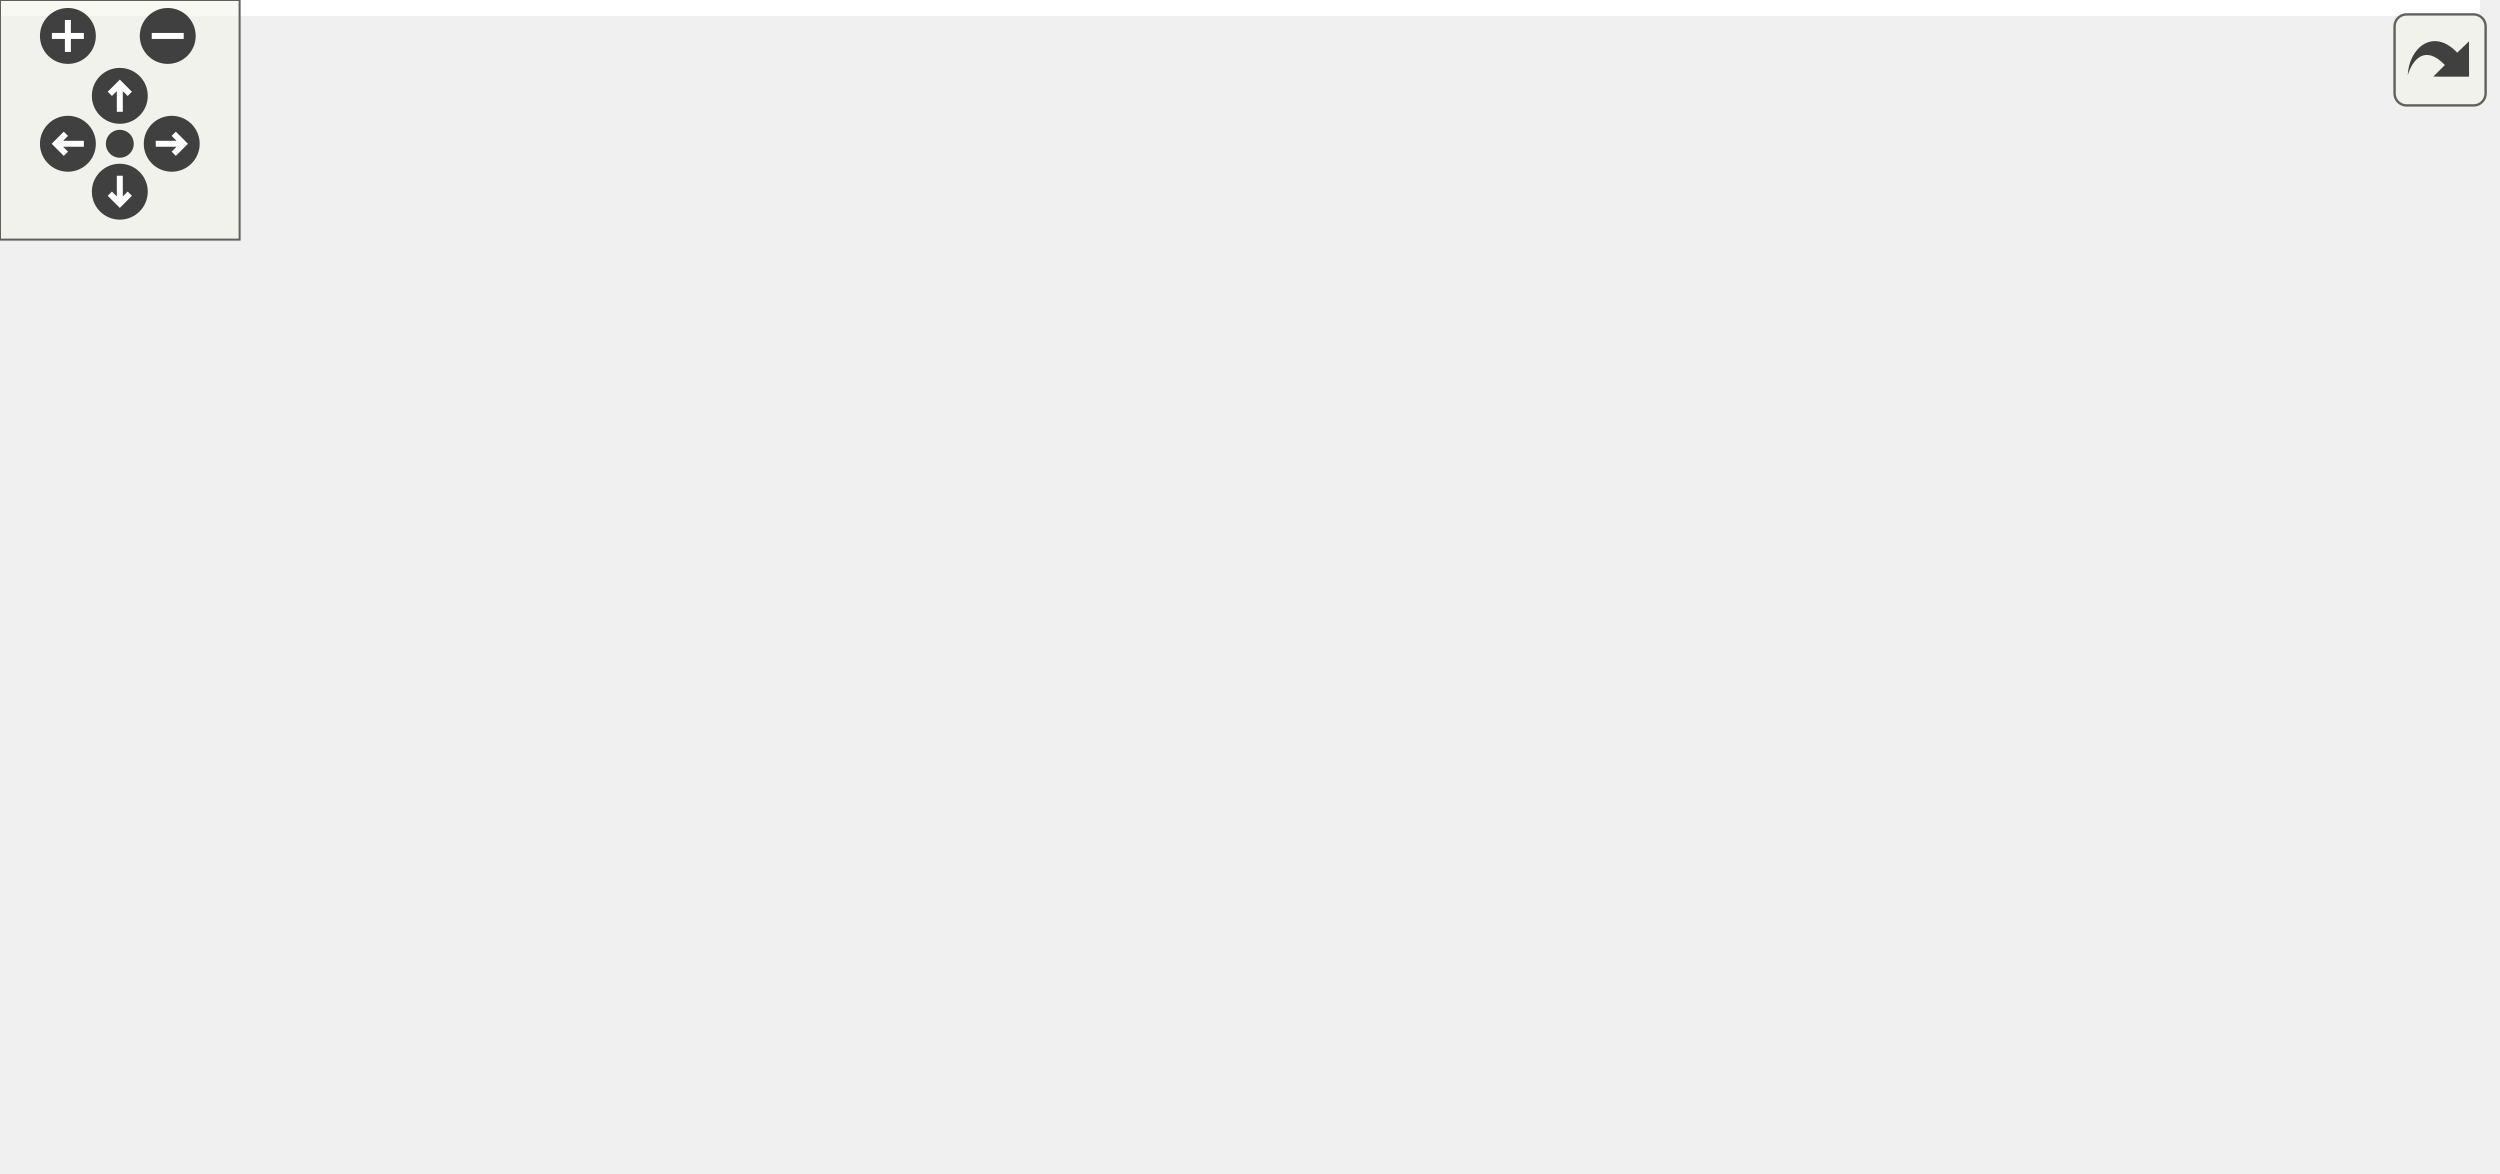
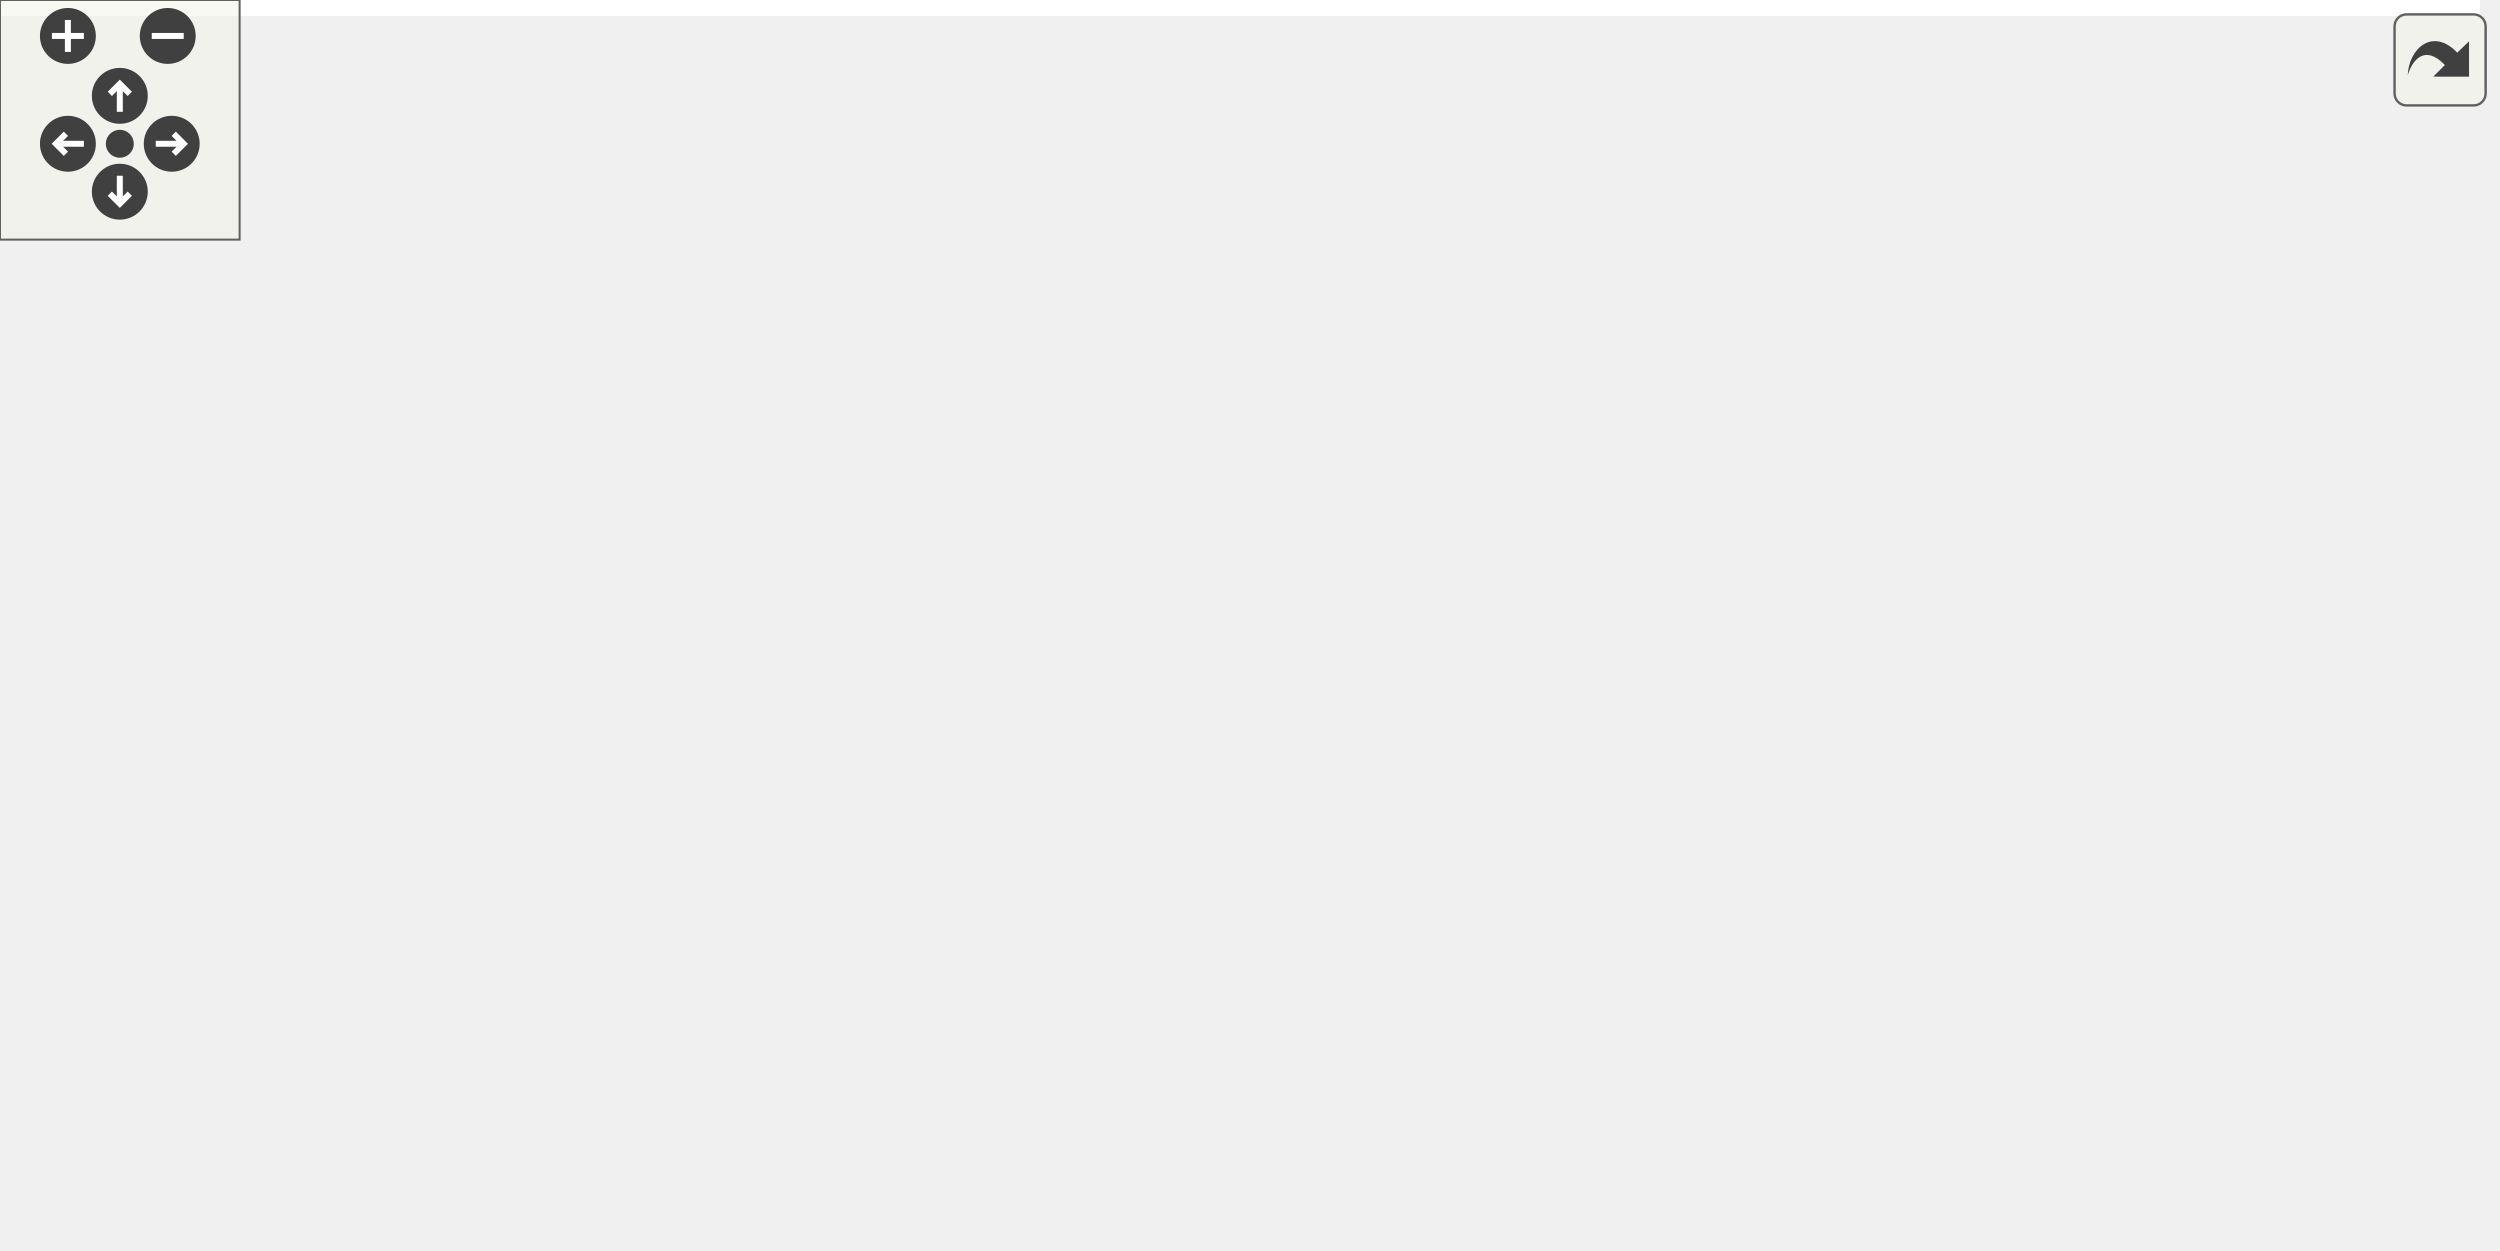
<svg xmlns="http://www.w3.org/2000/svg" xmlns:xlink="http://www.w3.org/1999/xlink" id="main" version="1.1" xml:space="preserve">
  <style type="text/css">
.edge:hover path { stroke: red; }
.edge:hover polygon { stroke: red; fill: red; }
</style>
  <defs>
    <circle id="rim" cx="0" cy="0" r="7" />
    <circle id="rim2" cx="0" cy="0" r="3.5" />
    <g id="zoomPlus">
      <use xlink:href="#rim" fill="#404040">
        <set attributeName="fill" to="#808080" begin="zoomplus.mouseover" end="zoomplus.mouseout" />
      </use>
      <path d="M-4,0h8M0,-4v8" fill="none" stroke="white" stroke-width="1.5" pointer-events="none" />
    </g>
    <g id="zoomMin">
      <use xlink:href="#rim" fill="#404040">
        <set attributeName="fill" to="#808080" begin="zoomminus.mouseover" end="zoomminus.mouseout" />
      </use>
      <path d="M-4,0h8" fill="none" stroke="white" stroke-width="1.5" pointer-events="none" />
    </g>
    <g id="dirArrow">
      <path fill="none" stroke="white" stroke-width="1.5" d="M0,-3.0v7 M-2.5,-0.5L0,-3.0L2.5,-0.5" />
    </g>
    <g id="resetDef">
      <use xlink:href="#rim2" fill="#404040">
        <set attributeName="fill" to="#808080" begin="reset.mouseover" end="reset.mouseout" />
      </use>
    </g>
  </defs>
  <svg id="graph" class="graph">
    <g id="viewport">
-       <polygon fill="white" stroke="transparent" points="-4,4 -4,-233 621,-233 621,4 -4,4" />
+       <polygon fill="white" stroke="transparent" points="-4,4 -4,-252.5 621,-252.5 621,4 -4,4" />
      <g id="node1" class="node">
        <g id="a_node1">
          <a xlink:title=" ">
-             <polygon fill="#bfbfbf" stroke="black" points="0,-124 0,-143 113,-143 113,-124 0,-124" />
-             <text text-anchor="middle" x="56.5" y="-131" font-family="Helvetica,sans-Serif" font-size="10.00">check_saves_finished</text>
+             <polygon fill="#bfbfbf" stroke="black" points="0,-140.5 0,-159.5 113,-159.5 113,-140.5 0,-140.5" />
+             <text text-anchor="middle" x="56.5" y="-147.5" font-family="Helvetica,sans-Serif" font-size="10.00">check_saves_finished</text>
          </a>
        </g>
      </g>
      <g id="edge2" class="edge">
-         <path fill="none" stroke="midnightblue" d="M32.76,-143.26C21.22,-152.07 29.13,-161.5 56.5,-161.5 74.46,-161.5 84.04,-157.44 85.25,-152.15" />
-         <polygon fill="midnightblue" stroke="midnightblue" points="88.19,-150.25 80.24,-143.26 82.09,-153.69 88.19,-150.25" />
+         <path fill="none" stroke="midnightblue" d="M32.76,-159.76C21.22,-168.57 29.13,-178 56.5,-178 74.46,-178 84.04,-173.94 85.25,-168.65" />
+         <polygon fill="midnightblue" stroke="midnightblue" points="88.19,-166.75 80.24,-159.76 82.09,-170.19 88.19,-166.75" />
      </g>
      <g id="node2" class="node">
        <g id="a_node2">
          <a xlink:href="classrare_1_1commands_1_1launcher_1_1_rare_launcher.html#aba14d5c9602de1c5d8094705374a68da" target="_top" xlink:title=" ">
-             <polygon fill="white" stroke="black" points="149,-152 149,-171 272,-171 272,-152 149,-152" />
-             <text text-anchor="middle" x="210.5" y="-159" font-family="Helvetica,sans-Serif" font-size="10.00">__check_saves_finished</text>
+             <polygon fill="white" stroke="black" points="149,-168.5 149,-187.5 272,-187.5 272,-168.5 149,-168.5" />
+             <text text-anchor="middle" x="210.5" y="-175.5" font-family="Helvetica,sans-Serif" font-size="10.00">__check_saves_finished</text>
          </a>
        </g>
      </g>
      <g id="edge1" class="edge">
-         <path fill="none" stroke="midnightblue" d="M109.38,-143.06C121.74,-145.33 135.03,-147.78 147.78,-150.13" />
-         <polygon fill="midnightblue" stroke="midnightblue" points="147.38,-153.62 157.85,-151.99 148.65,-146.73 147.38,-153.62" />
+         <path fill="none" stroke="midnightblue" d="M109.38,-159.56C121.74,-161.83 135.03,-164.28 147.78,-166.63" />
+         <polygon fill="midnightblue" stroke="midnightblue" points="147.38,-170.12 157.85,-168.49 148.65,-163.23 147.38,-170.12" />
      </g>
      <g id="node3" class="node">
        <g id="a_node3">
          <a xlink:href="classrare_1_1commands_1_1launcher_1_1_rare_launcher.html#ad0256d0c2293a5030e42884d8de9484d" target="_top" xlink:title=" ">
-             <polygon fill="white" stroke="black" points="187,-96 187,-115 234,-115 234,-96 187,-96" />
-             <text text-anchor="middle" x="210.5" y="-103" font-family="Helvetica,sans-Serif" font-size="10.00">on_exit</text>
+             <polygon fill="white" stroke="black" points="187,-112.5 187,-131.5 234,-131.5 234,-112.5 187,-112.5" />
+             <text text-anchor="middle" x="210.5" y="-119.5" font-family="Helvetica,sans-Serif" font-size="10.00">on_exit</text>
          </a>
        </g>
      </g>
      <g id="edge3" class="edge">
-         <path fill="none" stroke="midnightblue" d="M109.38,-123.94C131.69,-119.83 157.09,-115.15 176.73,-111.54" />
-         <polygon fill="midnightblue" stroke="midnightblue" points="177.5,-114.95 186.7,-109.7 176.23,-108.07 177.5,-114.95" />
+         <path fill="none" stroke="midnightblue" d="M109.38,-140.44C131.69,-136.33 157.09,-131.65 176.73,-128.04" />
+         <polygon fill="midnightblue" stroke="midnightblue" points="177.5,-131.45 186.7,-126.2 176.23,-124.57 177.5,-131.45" />
      </g>
      <g id="edge8" class="edge">
-         <path fill="none" stroke="midnightblue" d="M186.76,-115.26C175.22,-124.07 183.13,-133.5 210.5,-133.5 228.46,-133.5 238.04,-129.44 239.25,-124.15" />
-         <polygon fill="midnightblue" stroke="midnightblue" points="242.19,-122.25 234.24,-115.26 236.09,-125.69 242.19,-122.25" />
+         <path fill="none" stroke="midnightblue" d="M186.76,-131.76C175.22,-140.57 183.13,-150 210.5,-150 228.46,-150 238.04,-145.94 239.25,-140.65" />
+         <polygon fill="midnightblue" stroke="midnightblue" points="242.19,-138.75 234.24,-131.76 236.09,-142.19 242.19,-138.75" />
      </g>
      <g id="node4" class="node">
        <g id="a_node4">
          <a xlink:href="classrare_1_1shared_1_1rare__core_1_1_rare_core.html#a405e1a4f20f16120f872ccd2654a1d56" target="_top" xlink:title=" ">
-             <polygon fill="white" stroke="black" points="312,-180.5 312,-210.5 442,-210.5 442,-180.5 312,-180.5" />
-             <text text-anchor="start" x="320" y="-198.5" font-family="Helvetica,sans-Serif" font-size="10.00">rare.shared.rare_core.Rare</text>
-             <text text-anchor="middle" x="377" y="-187.5" font-family="Helvetica,sans-Serif" font-size="10.00">Core.core</text>
+             <polygon fill="white" stroke="black" points="312,-200 312,-230 442,-230 442,-200 312,-200" />
+             <text text-anchor="start" x="320" y="-218" font-family="Helvetica,sans-Serif" font-size="10.00">rare.shared.rare_core.Rare</text>
+             <text text-anchor="middle" x="377" y="-207" font-family="Helvetica,sans-Serif" font-size="10.00">Core.core</text>
          </a>
        </g>
      </g>
      <g id="edge4" class="edge">
-         <path fill="none" stroke="midnightblue" d="M228.25,-115.06C240.58,-122.26 257.62,-132.56 272,-142.5 288.67,-154.03 290.28,-160.66 308,-170.5 311.71,-172.56 315.63,-174.51 319.63,-176.35" />
-         <polygon fill="midnightblue" stroke="midnightblue" points="318.49,-179.67 329.06,-180.42 321.26,-173.24 318.49,-179.67" />
+         <path fill="none" stroke="midnightblue" d="M228.66,-131.5C241.04,-138.59 257.97,-148.77 272,-159 289.06,-171.44 289.8,-179.3 308,-190 311.44,-192.02 315.07,-193.93 318.79,-195.71" />
+         <polygon fill="midnightblue" stroke="midnightblue" points="317.62,-199.02 328.18,-199.91 320.47,-192.63 317.62,-199.02" />
      </g>
      <g id="node6" class="node">
        <g id="a_node6">
          <a xlink:href="classrare_1_1commands_1_1launcher_1_1_rare_launcher.html#a1ad309148fd22e4786258dc4a79ec7af" target="_top" xlink:title=" ">
-             <polygon fill="white" stroke="black" points="335.5,-124 335.5,-143 418.5,-143 418.5,-124 335.5,-124" />
-             <text text-anchor="middle" x="377" y="-131" font-family="Helvetica,sans-Serif" font-size="10.00">send_message</text>
+             <polygon fill="white" stroke="black" points="335.5,-143.5 335.5,-162.5 418.5,-162.5 418.5,-143.5 335.5,-143.5" />
+             <text text-anchor="middle" x="377" y="-150.5" font-family="Helvetica,sans-Serif" font-size="10.00">send_message</text>
          </a>
        </g>
      </g>
      <g id="edge9" class="edge">
-         <path fill="none" stroke="midnightblue" d="M234.03,-109.33C257.43,-113.32 294.82,-119.68 325.36,-124.88" />
-         <polygon fill="midnightblue" stroke="midnightblue" points="324.98,-128.37 335.42,-126.59 326.15,-121.46 324.98,-128.37" />
+         <path fill="none" stroke="midnightblue" d="M234.03,-126.25C257.43,-130.66 294.82,-137.7 325.36,-143.46" />
+         <polygon fill="midnightblue" stroke="midnightblue" points="324.95,-146.94 335.42,-145.35 326.24,-140.06 324.95,-146.94" />
      </g>
      <g id="node7" class="node">
        <g id="a_node7">
-           <a xlink:href="classrare_1_1commands_1_1launcher_1_1_rare_launcher.html#a26ca7c1c7fcdd35378e7be97727047a6" target="_top" xlink:title=" ">
-             <polygon fill="white" stroke="black" points="359.5,-68 359.5,-87 394.5,-87 394.5,-68 359.5,-68" />
-             <text text-anchor="middle" x="377" y="-75" font-family="Helvetica,sans-Serif" font-size="10.00">stop</text>
+           <a xlink:href="classrare_1_1widgets_1_1loading__widget_1_1_loading_widget.html#a26ca7c1c7fcdd35378e7be97727047a6" target="_top" xlink:title=" ">
+             <polygon fill="white" stroke="black" points="308,-76 308,-106 446,-106 446,-76 308,-76" />
+             <text text-anchor="start" x="316" y="-94" font-family="Helvetica,sans-Serif" font-size="10.00">rare.widgets.loading</text>
+             <text text-anchor="middle" x="377" y="-83" font-family="Helvetica,sans-Serif" font-size="10.00">_widget.LoadingWidget.stop</text>
          </a>
        </g>
      </g>
      <g id="edge12" class="edge">
-         <path fill="none" stroke="midnightblue" d="M234.03,-101.67C264.07,-96.55 317.17,-87.51 349.22,-82.06" />
-         <polygon fill="midnightblue" stroke="midnightblue" points="349.95,-85.48 359.22,-80.36 348.78,-78.58 349.95,-85.48" />
+         <path fill="none" stroke="midnightblue" d="M234.03,-117.75C250.74,-114.61 274.58,-110.11 297.96,-105.71" />
+         <polygon fill="midnightblue" stroke="midnightblue" points="298.76,-109.12 307.93,-103.83 297.46,-102.24 298.76,-109.12" />
      </g>
      <g id="node8" class="node">
        <g id="a_node8">
-           <a xlink:href="classrare_1_1widgets_1_1loading__widget_1_1_loading_widget.html#a26ca7c1c7fcdd35378e7be97727047a6" target="_top" xlink:title=" ">
-             <polygon fill="white" stroke="black" points="308,-0.5 308,-30.5 446,-30.5 446,-0.5 308,-0.5" />
-             <text text-anchor="start" x="316" y="-18.5" font-family="Helvetica,sans-Serif" font-size="10.00">rare.widgets.loading</text>
-             <text text-anchor="middle" x="377" y="-7.5" font-family="Helvetica,sans-Serif" font-size="10.00">_widget.LoadingWidget.stop</text>
-           </a>
-         </g>
-       </g>
-       <g id="edge15" class="edge">
-         <path fill="none" stroke="midnightblue" d="M229.1,-95.87C255.35,-81.51 305.33,-54.16 339.64,-35.39" />
-         <polygon fill="midnightblue" stroke="midnightblue" points="341.34,-38.45 348.44,-30.58 337.98,-32.31 341.34,-38.45" />
+           <a xlink:href="classrare_1_1commands_1_1launcher_1_1_rare_launcher.html#a4dfa5455935d7f774521e4b389d26e8c" target="_top" xlink:title=" ">
+             <polygon fill="white" stroke="black" points="359.5,-19.5 359.5,-38.5 394.5,-38.5 394.5,-19.5 359.5,-19.5" />
+             <text text-anchor="middle" x="377" y="-26.5" font-family="Helvetica,sans-Serif" font-size="10.00">stop</text>
+           </a>
+         </g>
+       </g>
+       <g id="edge14" class="edge">
+         <path fill="none" stroke="midnightblue" d="M227.81,-112.35C246.94,-101.08 279.63,-81.94 308,-66 321.91,-58.18 337.55,-49.66 350.31,-42.76" />
+         <polygon fill="midnightblue" stroke="midnightblue" points="352.3,-45.67 359.44,-37.85 348.98,-39.51 352.3,-45.67" />
      </g>
      <g id="edge5" class="edge">
-         <path fill="none" stroke="midnightblue" d="M348.07,-210.66C341.1,-220.06 350.74,-229 377,-229 393,-229 402.84,-225.68 406.5,-220.96" />
-         <polygon fill="midnightblue" stroke="midnightblue" points="409.97,-220.45 405.93,-210.66 402.98,-220.84 409.97,-220.45" />
+         <path fill="none" stroke="midnightblue" d="M348.07,-230.16C341.1,-239.56 350.74,-248.5 377,-248.5 393,-248.5 402.84,-245.18 406.5,-240.46" />
+         <polygon fill="midnightblue" stroke="midnightblue" points="409.97,-239.95 405.93,-230.16 402.98,-240.34 409.97,-239.95" />
      </g>
      <g id="node5" class="node">
        <g id="a_node5">
          <a xlink:href="classrare_1_1shared_1_1workers_1_1worker_1_1_worker.html#a5d3220537164bdcd6c040b54ef85f656" target="_top" xlink:title=" ">
-             <polygon fill="white" stroke="black" points="482,-118.5 482,-148.5 617,-148.5 617,-118.5 482,-118.5" />
-             <text text-anchor="start" x="490" y="-136.5" font-family="Helvetica,sans-Serif" font-size="10.00">rare.shared.workers.worker.</text>
-             <text text-anchor="middle" x="549.5" y="-125.5" font-family="Helvetica,sans-Serif" font-size="10.00">Worker.logger</text>
+             <polygon fill="white" stroke="black" points="482,-138 482,-168 617,-168 617,-138 482,-138" />
+             <text text-anchor="start" x="490" y="-156" font-family="Helvetica,sans-Serif" font-size="10.00">rare.shared.workers.worker.</text>
+             <text text-anchor="middle" x="549.5" y="-145" font-family="Helvetica,sans-Serif" font-size="10.00">Worker.logger</text>
          </a>
        </g>
      </g>
      <g id="edge6" class="edge">
-         <path fill="none" stroke="midnightblue" d="M419.27,-180.49C442.76,-171.95 472.39,-161.18 497.35,-152.1" />
-         <polygon fill="midnightblue" stroke="midnightblue" points="498.81,-155.29 507.02,-148.59 496.42,-148.71 498.81,-155.29" />
+         <path fill="none" stroke="midnightblue" d="M419.27,-199.99C442.76,-191.45 472.39,-180.68 497.35,-171.6" />
+         <polygon fill="midnightblue" stroke="midnightblue" points="498.81,-174.79 507.02,-168.09 496.42,-168.21 498.81,-174.79" />
      </g>
      <g id="edge7" class="edge">
-         <path fill="none" stroke="midnightblue" d="M519.53,-148.66C512.3,-158.06 522.29,-167 549.5,-167 566.08,-167 576.27,-163.68 580.06,-158.96" />
-         <polygon fill="midnightblue" stroke="midnightblue" points="583.54,-158.44 579.47,-148.66 576.55,-158.84 583.54,-158.44" />
+         <path fill="none" stroke="midnightblue" d="M519.53,-168.16C512.3,-177.56 522.29,-186.5 549.5,-186.5 566.08,-186.5 576.27,-183.18 580.06,-178.46" />
+         <polygon fill="midnightblue" stroke="midnightblue" points="583.54,-177.94 579.47,-168.16 576.55,-178.34 583.54,-177.94" />
      </g>
      <g id="edge10" class="edge">
-         <path fill="none" stroke="midnightblue" d="M418.84,-133.5C434.72,-133.5 453.44,-133.5 471.65,-133.5" />
-         <polygon fill="midnightblue" stroke="midnightblue" points="471.7,-137 481.7,-133.5 471.7,-130 471.7,-137" />
+         <path fill="none" stroke="midnightblue" d="M418.84,-153C434.72,-153 453.44,-153 471.65,-153" />
+         <polygon fill="midnightblue" stroke="midnightblue" points="471.7,-156.5 481.7,-153 471.7,-149.5 471.7,-156.5" />
      </g>
      <g id="edge11" class="edge">
-         <path fill="none" stroke="midnightblue" d="M351.41,-143.26C338.97,-152.07 347.5,-161.5 377,-161.5 396.82,-161.5 407.18,-157.24 408.06,-151.77" />
-         <polygon fill="midnightblue" stroke="midnightblue" points="410.94,-149.77 402.59,-143.26 405.05,-153.56 410.94,-149.77" />
+         <path fill="none" stroke="midnightblue" d="M351.41,-162.76C338.97,-171.57 347.5,-181 377,-181 396.82,-181 407.18,-176.74 408.06,-171.27" />
+         <polygon fill="midnightblue" stroke="midnightblue" points="410.94,-169.27 402.59,-162.76 405.05,-173.06 410.94,-169.27" />
      </g>
      <g id="edge13" class="edge">
-         <path fill="none" stroke="midnightblue" d="M394.66,-82.97C417.23,-90.39 458.64,-103.99 492.82,-115.21" />
-         <polygon fill="midnightblue" stroke="midnightblue" points="492.11,-118.66 502.7,-118.46 494.3,-112.01 492.11,-118.66" />
-       </g>
-       <g id="edge14" class="edge">
-         <path fill="none" stroke="midnightblue" d="M359.28,-83C336.73,-92.7 342.63,-105.5 377,-105.5 405.73,-105.5 414.57,-96.55 403.52,-87.95" />
-         <polygon fill="midnightblue" stroke="midnightblue" points="405.15,-84.85 394.72,-83 401.72,-90.95 405.15,-84.85" />
+         <path fill="none" stroke="midnightblue" d="M348.07,-106.16C341.1,-115.56 350.74,-124.5 377,-124.5 393,-124.5 402.84,-121.18 406.5,-116.46" />
+         <polygon fill="midnightblue" stroke="midnightblue" points="409.97,-115.95 405.93,-106.16 402.98,-116.34 409.97,-115.95" />
+       </g>
+       <g id="edge17" class="edge">
+         <path fill="none" stroke="midnightblue" d="M394.77,-36.91C408.88,-43.86 429.37,-54.6 446,-66 474.89,-85.81 505.13,-112.29 525.22,-130.82" />
+         <polygon fill="midnightblue" stroke="midnightblue" points="522.95,-133.49 532.65,-137.74 527.72,-128.36 522.95,-133.49" />
+       </g>
+       <g id="edge18" class="edge">
+         <path fill="none" stroke="midnightblue" d="M359.28,-34.5C336.73,-44.2 342.63,-57 377,-57 405.73,-57 414.57,-48.05 403.52,-39.45" />
+         <polygon fill="midnightblue" stroke="midnightblue" points="405.15,-36.35 394.72,-34.5 401.72,-42.45 405.15,-36.35" />
+       </g>
+       <g id="node9" class="node">
+         <g id="a_node9">
+           <a xlink:href="classrare_1_1commands_1_1launcher_1_1_rare_launcher.html#ad6acab567ee6df6a65b0d93623c08d18" target="_top" xlink:title=" ">
+             <polygon fill="white" stroke="black" points="518,-38.5 518,-57.5 581,-57.5 581,-38.5 518,-38.5" />
+             <text text-anchor="middle" x="549.5" y="-45.5" font-family="Helvetica,sans-Serif" font-size="10.00">__proc_kill</text>
+           </a>
+         </g>
+       </g>
+       <g id="edge15" class="edge">
+         <path fill="none" stroke="midnightblue" d="M394.66,-30.86C420.59,-33.75 471.37,-39.41 507.5,-43.43" />
+         <polygon fill="midnightblue" stroke="midnightblue" points="507.4,-46.94 517.73,-44.57 508.17,-39.98 507.4,-46.94" />
+       </g>
+       <g id="node10" class="node">
+         <g id="a_node10">
+           <a xlink:href="classrare_1_1commands_1_1launcher_1_1_rare_launcher.html#ac2ff56cbc5075514d1e49aeb071a7b6d" target="_top" xlink:title=" ">
+             <polygon fill="white" stroke="black" points="514,-0.5 514,-19.5 585,-19.5 585,-0.5 514,-0.5" />
+             <text text-anchor="middle" x="549.5" y="-7.5" font-family="Helvetica,sans-Serif" font-size="10.00">__proc_term</text>
+           </a>
+         </g>
      </g>
      <g id="edge16" class="edge">
-         <path fill="none" stroke="midnightblue" d="M348.07,-30.66C341.1,-40.06 350.74,-49 377,-49 393,-49 402.84,-45.68 406.5,-40.96" />
-         <polygon fill="midnightblue" stroke="midnightblue" points="409.97,-40.45 405.93,-30.66 402.98,-40.84 409.97,-40.45" />
+         <path fill="none" stroke="midnightblue" d="M394.66,-27.14C419.67,-24.36 467.82,-18.99 503.62,-15" />
+         <polygon fill="midnightblue" stroke="midnightblue" points="504.27,-18.45 513.82,-13.86 503.5,-11.49 504.27,-18.45" />
      </g>
    </g>
  </svg>
  <g id="navigator" transform="translate(0 0)" fill="#404254">
    <rect fill="#f2f5e9" fill-opacity="0.5" stroke="#606060" stroke-width=".5" x="0" y="0" width="60" height="60" />
    <use id="zoomplus" xlink:href="#zoomPlus" x="17" y="9" />
    <use id="zoomminus" xlink:href="#zoomMin" x="42" y="9" />
    <use id="reset" xlink:href="#resetDef" x="30" y="36" />
    <g id="arrowUp" xlink:href="#dirArrow" transform="translate(30 24)">
      <use xlink:href="#rim" fill="#404040">
        <set attributeName="fill" to="#808080" begin="arrowUp.mouseover" end="arrowUp.mouseout" />
      </use>
      <path fill="none" stroke="white" stroke-width="1.5" d="M0,-3.0v7 M-2.5,-0.5L0,-3.0L2.5,-0.5" />
    </g>
    <g id="arrowRight" xlink:href="#dirArrow" transform="rotate(90) translate(36 -43)">
      <use xlink:href="#rim" fill="#404040">
        <set attributeName="fill" to="#808080" begin="arrowRight.mouseover" end="arrowRight.mouseout" />
      </use>
      <path fill="none" stroke="white" stroke-width="1.5" d="M0,-3.0v7 M-2.5,-0.5L0,-3.0L2.5,-0.5" />
    </g>
    <g id="arrowDown" xlink:href="#dirArrow" transform="rotate(180) translate(-30 -48)">
      <use xlink:href="#rim" fill="#404040">
        <set attributeName="fill" to="#808080" begin="arrowDown.mouseover" end="arrowDown.mouseout" />
      </use>
      <path fill="none" stroke="white" stroke-width="1.5" d="M0,-3.0v7 M-2.5,-0.5L0,-3.0L2.5,-0.5" />
    </g>
    <g id="arrowLeft" xlink:href="#dirArrow" transform="rotate(270) translate(-36 17)">
      <use xlink:href="#rim" fill="#404040">
        <set attributeName="fill" to="#808080" begin="arrowLeft.mouseover" end="arrowLeft.mouseout" />
      </use>
      <path fill="none" stroke="white" stroke-width="1.5" d="M0,-3.0v7 M-2.5,-0.5L0,-3.0L2.5,-0.5" />
    </g>
  </g>
  <svg viewBox="0 0 15 15" width="100%" height="30px" preserveAspectRatio="xMaxYMin meet">
    <g id="arrow_out" transform="scale(0.3 0.3)">
      <a xlink:href="classrare_1_1commands_1_1launcher_1_1_rare_launcher_ad47de7ec8f6313187cfd8f81dd9584fc_cgraph_org.svg" target="_base">
        <rect id="button" ry="5" rx="5" y="6" x="6" height="38" width="38" fill="#f2f5e9" fill-opacity="0.5" stroke="#606060" stroke-width="1.0" />
        <path id="arrow" d="M 11.5,31.437 C 11.94,20.098 22.043,11.323 32.159,21.979 L 37.069,17.246 C 37.069,17.246 37.088,32 37.088,32 L 22.16,31.978 C 22.16,31.978 26.998,27.14 26.998,27.14 C 18.529,18.264 13.292,25.23 11.5,31.437 z" style="fill:#404040;" />
      </a>
    </g>
  </svg>
</svg>
